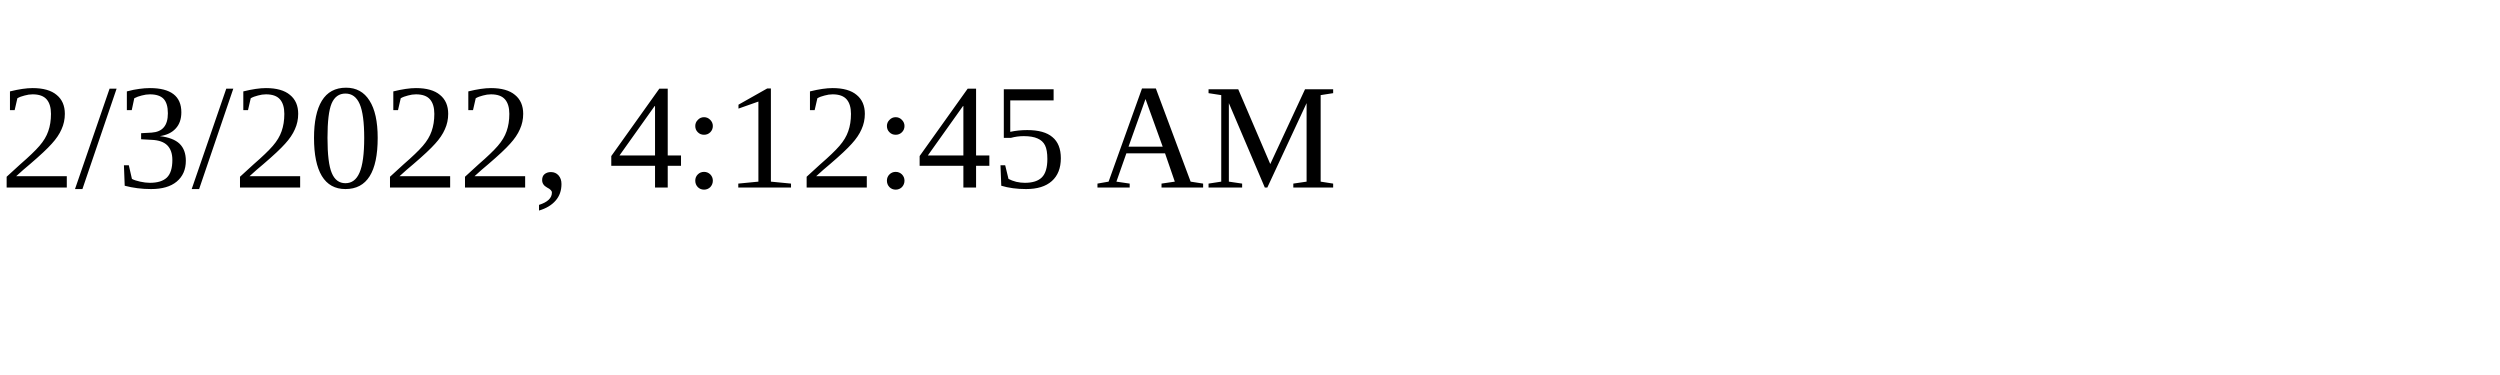
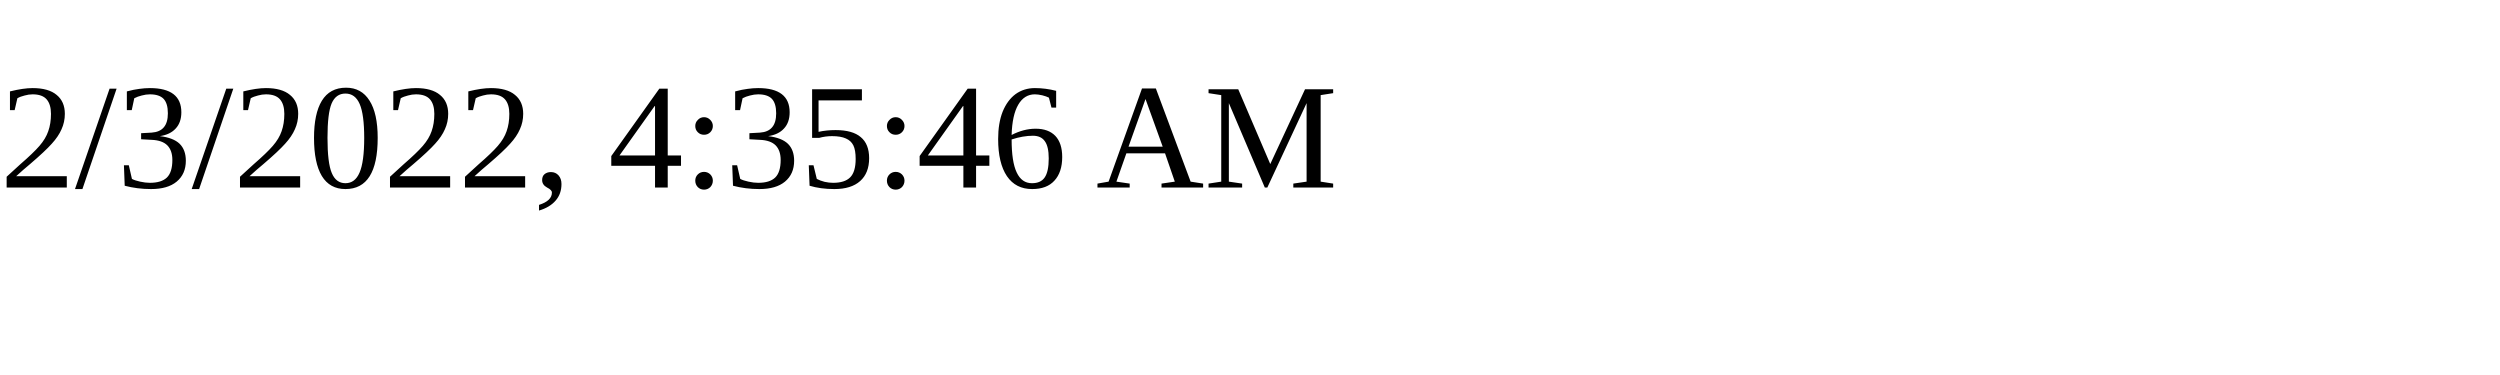
<svg xmlns="http://www.w3.org/2000/svg" height="30" width="200">
-   <text x="0" y="15">2/3/2022, 4:12:45 AM</text>
+   <text x="0" y="15">2/3/2022, 4:35:46 AM</text>
</svg>
